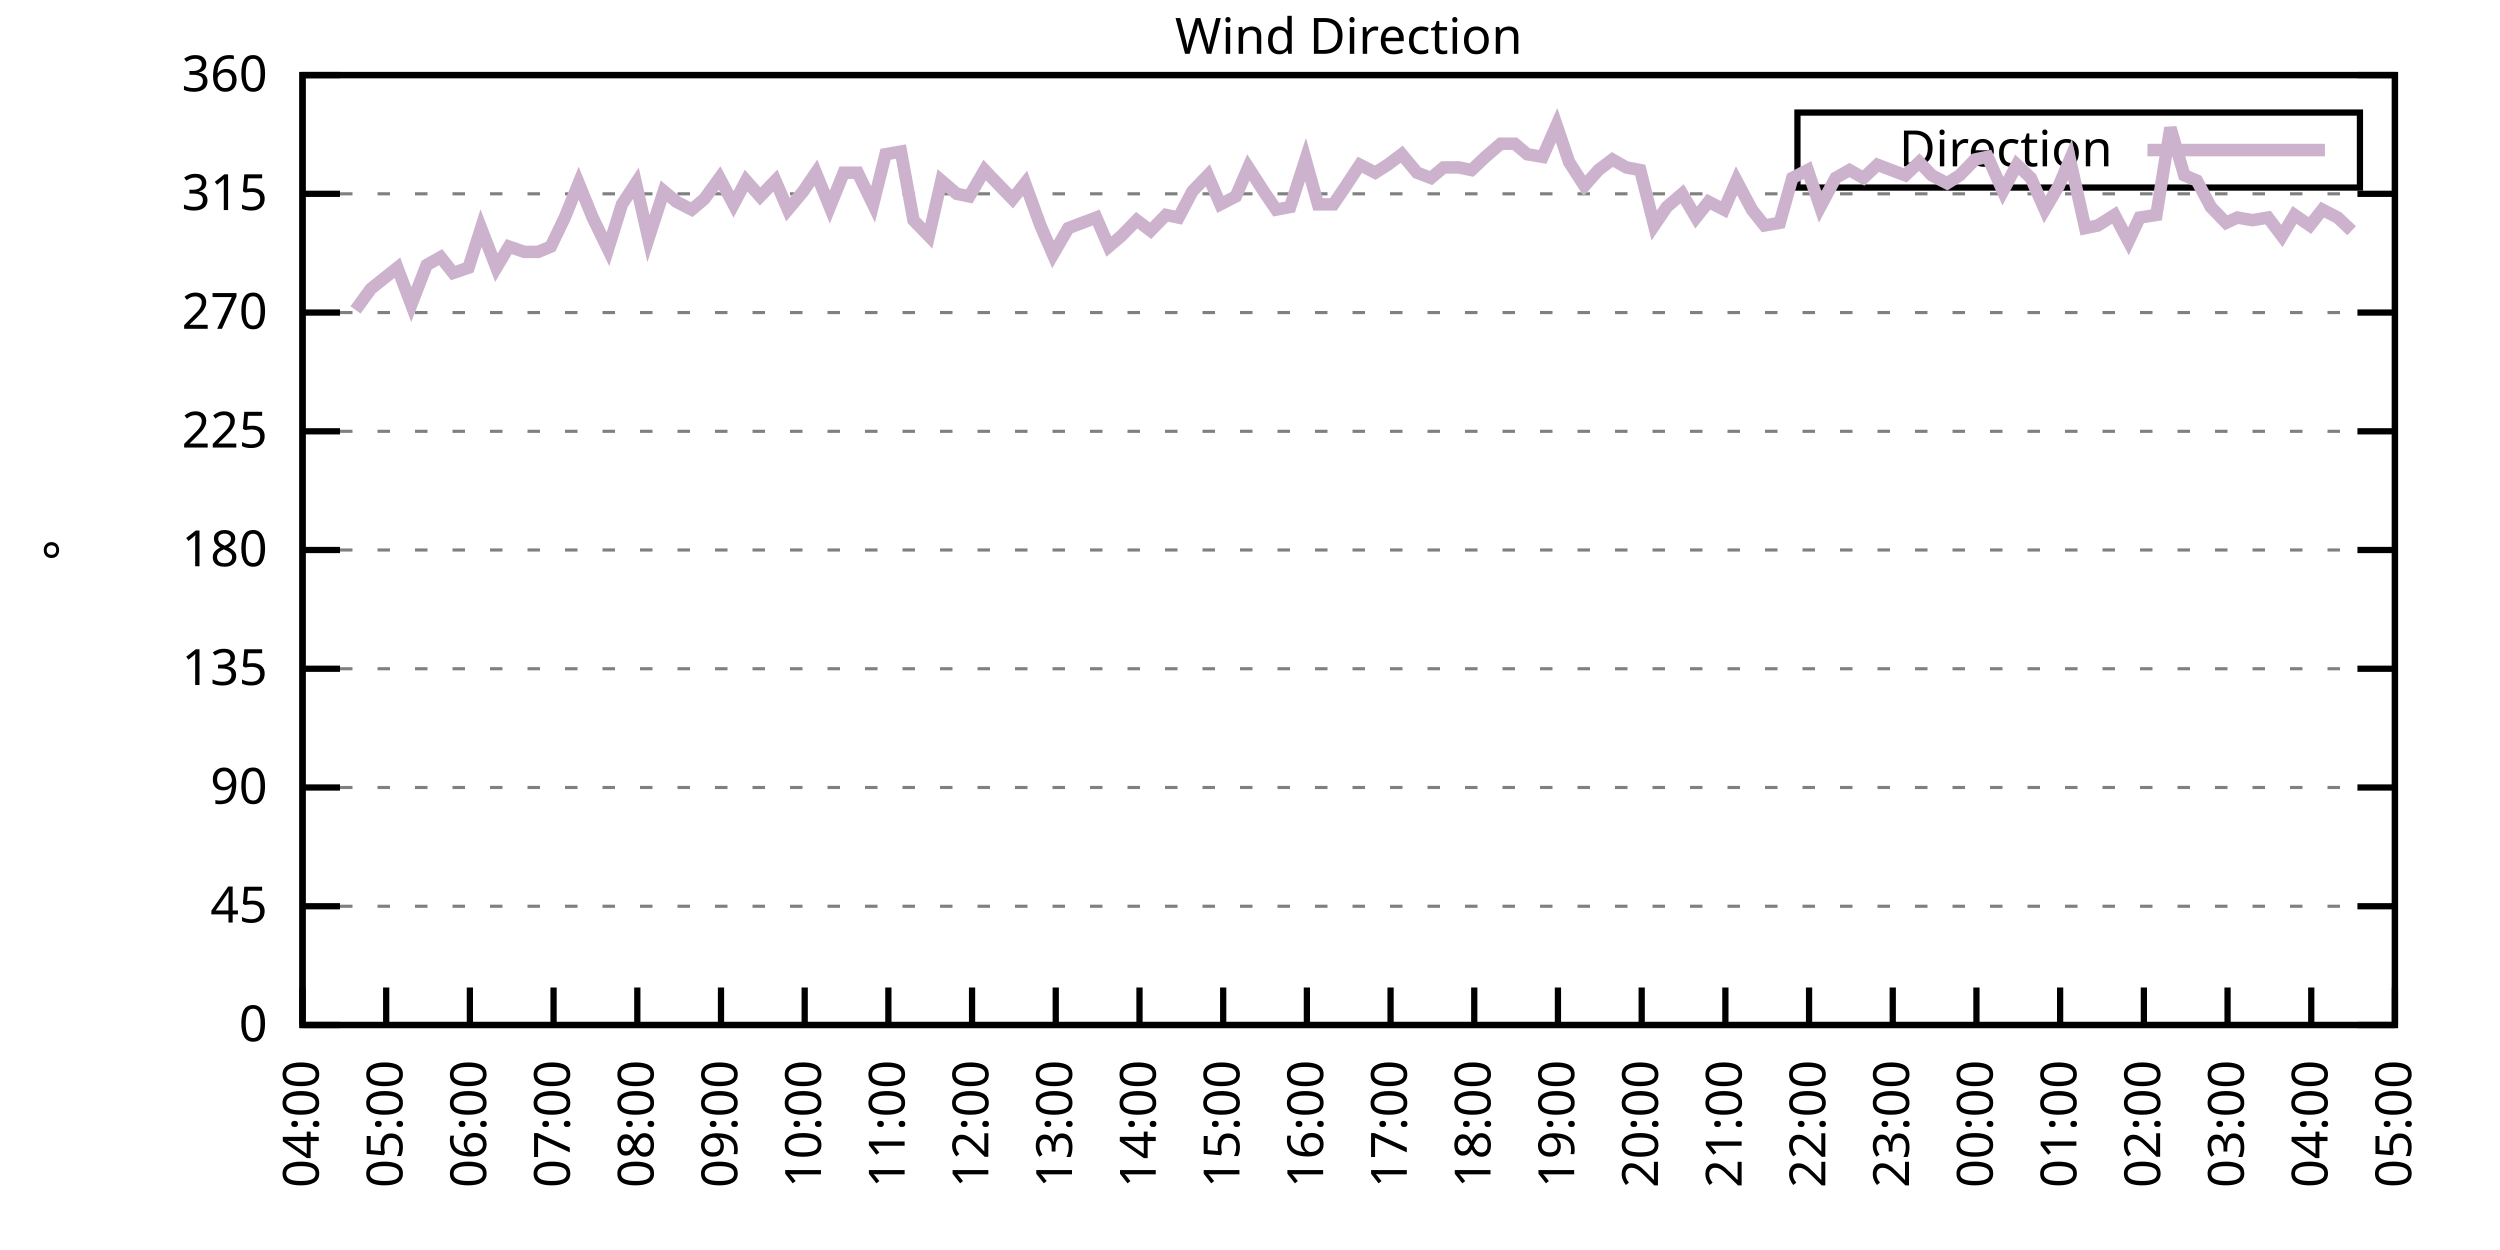
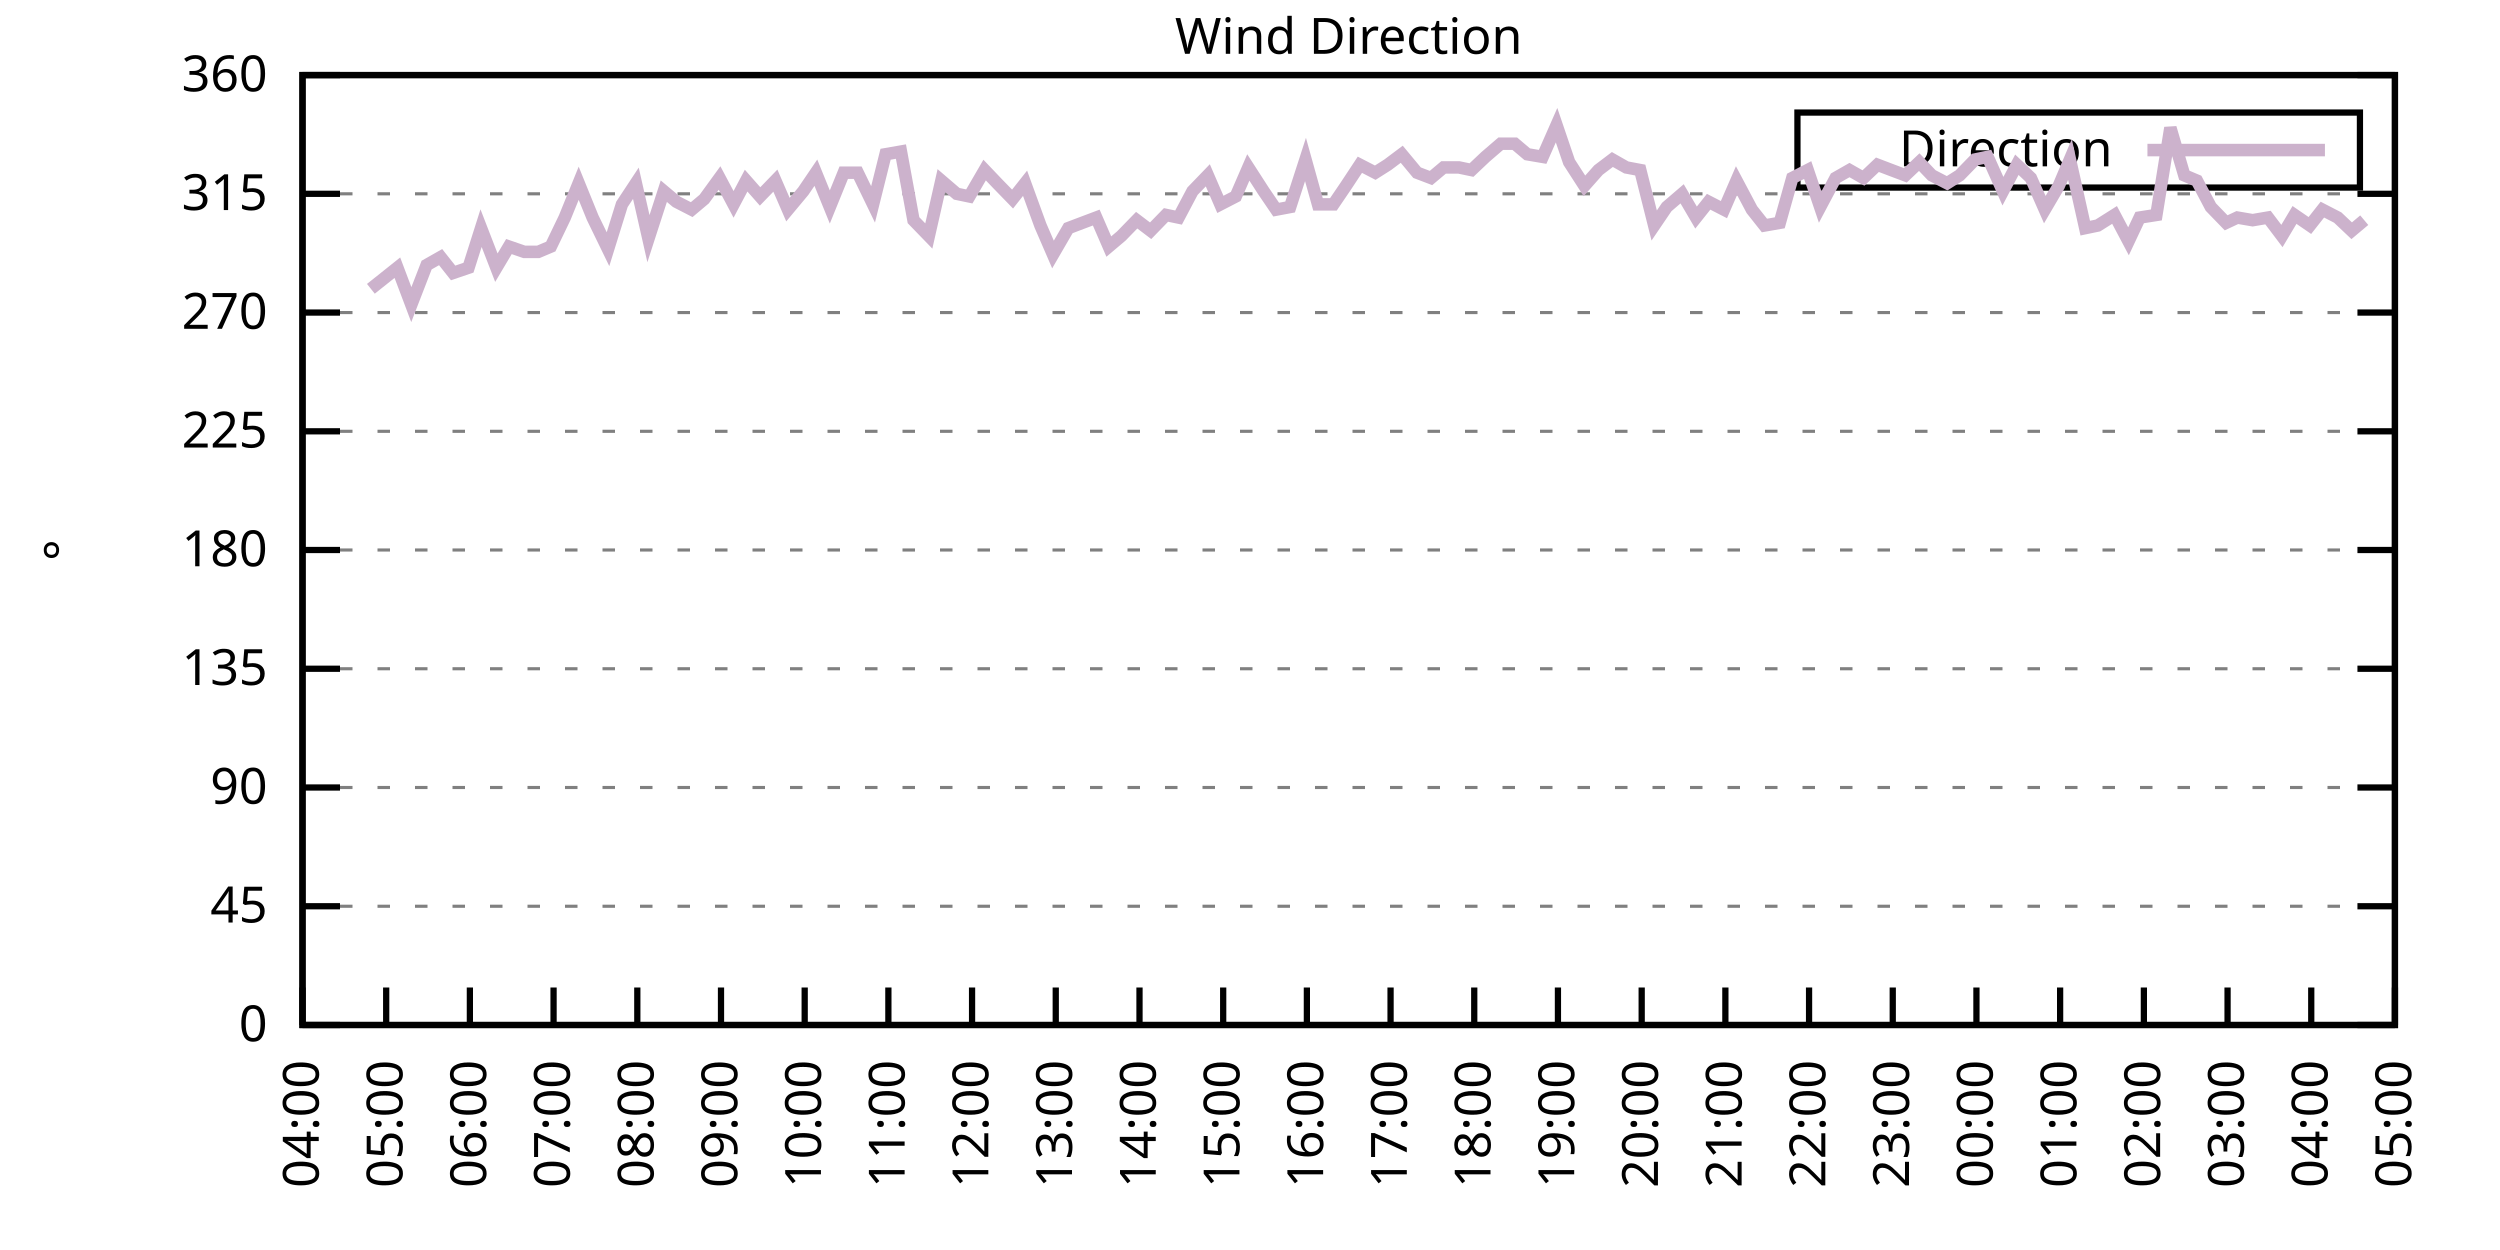
<svg xmlns="http://www.w3.org/2000/svg" xmlns:xlink="http://www.w3.org/1999/xlink" width="400" height="200" viewBox="0 0 400 200">
  <g id="gnuplot_canvas">
    <rect x="0" y="0" width="400" height="200" fill="none" />
    <defs>
      <circle id="gpDot" r="0.5" stroke-width="0.5" stroke="currentColor" />
      <path id="gpPt0" stroke-width="0.333" stroke="currentColor" d="M-1,0 h2 M0,-1 v2" />
      <path id="gpPt1" stroke-width="0.333" stroke="currentColor" d="M-1,-1 L1,1 M1,-1 L-1,1" />
      <path id="gpPt2" stroke-width="0.333" stroke="currentColor" d="M-1,0 L1,0 M0,-1 L0,1 M-1,-1 L1,1 M-1,1 L1,-1" />
      <rect id="gpPt3" stroke-width="0.333" stroke="currentColor" x="-1" y="-1" width="2" height="2" />
      <rect id="gpPt4" stroke-width="0.333" stroke="currentColor" fill="currentColor" x="-1" y="-1" width="2" height="2" />
      <circle id="gpPt5" stroke-width="0.333" stroke="currentColor" cx="0" cy="0" r="1" />
      <use xlink:href="#gpPt5" id="gpPt6" fill="currentColor" stroke="none" />
      <path id="gpPt7" stroke-width="0.333" stroke="currentColor" d="M0,-1.33 L-1.33,0.67 L1.33,0.67 z" />
      <use xlink:href="#gpPt7" id="gpPt8" fill="currentColor" stroke="none" />
      <use xlink:href="#gpPt7" id="gpPt9" stroke="currentColor" transform="rotate(180)" />
      <use xlink:href="#gpPt9" id="gpPt10" fill="currentColor" stroke="none" />
      <use xlink:href="#gpPt3" id="gpPt11" stroke="currentColor" transform="rotate(45)" />
      <use xlink:href="#gpPt11" id="gpPt12" fill="currentColor" stroke="none" />
      <path id="gpPt13" stroke-width="0.333" stroke="currentColor" d="M0,1.330 L1.265,0.411 L0.782,-1.067 L-0.782,-1.076 L-1.265,0.411 z" />
      <use xlink:href="#gpPt13" id="gpPt14" fill="currentColor" stroke="none" />
      <filter id="textbox" filterUnits="objectBoundingBox" x="0" y="0" height="1" width="1">
        <feFlood flood-color="white" flood-opacity="1" result="bgnd" />
        <feComposite in="SourceGraphic" in2="bgnd" operator="atop" />
      </filter>
      <filter id="greybox" filterUnits="objectBoundingBox" x="0" y="0" height="1" width="1">
        <feFlood flood-color="lightgrey" flood-opacity="1" result="grey" />
        <feComposite in="SourceGraphic" in2="grey" operator="atop" />
      </filter>
    </defs>
    <g fill="none" color="white" stroke="currentColor" stroke-width="1.00" stroke-linecap="butt" stroke-linejoin="miter">
</g>
    <g fill="none" color="black" stroke="currentColor" stroke-width="1.00" stroke-linecap="butt" stroke-linejoin="miter">
      <g stroke="none" shape-rendering="crispEdges">
        <polygon fill="rgb(255, 255, 255)" points="48.40,164.00 383.18,164.00 383.18,12.02 48.40,12.02 " />
      </g>
    </g>
    <g fill="none" color="black" stroke="currentColor" stroke-width="1.00" stroke-linecap="butt" stroke-linejoin="miter">
</g>
    <g fill="none" color="black" stroke="black" stroke-width="0.50" stroke-linecap="butt" stroke-linejoin="miter">
</g>
    <g fill="none" color="gray" stroke="currentColor" stroke-width="0.50" stroke-linecap="butt" stroke-linejoin="miter">
      <path stroke="gray" stroke-dasharray="2,4" class="gridline" d="M48.40,164.00 L383.19,164.00  " />
    </g>
    <g fill="none" color="gray" stroke="gray" stroke-width="1.00" stroke-linecap="butt" stroke-linejoin="miter">
</g>
    <g fill="none" color="black" stroke="currentColor" stroke-width="1.00" stroke-linecap="butt" stroke-linejoin="miter">
      <path stroke="black" d="M48.40,164.00 L54.40,164.00 M383.19,164.00 L377.19,164.00  " />
      <g transform="translate(42.80,166.60)" stroke="none" fill="black" font-family="Sans" font-size="8.00" text-anchor="end">
        <text>
          <tspan font-family="Sans"> 0</tspan>
        </text>
      </g>
    </g>
    <g fill="none" color="black" stroke="currentColor" stroke-width="1.00" stroke-linecap="butt" stroke-linejoin="miter">
</g>
    <g fill="none" color="black" stroke="black" stroke-width="0.50" stroke-linecap="butt" stroke-linejoin="miter">
</g>
    <g fill="none" color="gray" stroke="currentColor" stroke-width="0.50" stroke-linecap="butt" stroke-linejoin="miter">
      <path stroke="gray" stroke-dasharray="2,4" class="gridline" d="M48.40,145.00 L383.19,145.00  " />
    </g>
    <g fill="none" color="gray" stroke="gray" stroke-width="1.00" stroke-linecap="butt" stroke-linejoin="miter">
</g>
    <g fill="none" color="black" stroke="currentColor" stroke-width="1.00" stroke-linecap="butt" stroke-linejoin="miter">
      <path stroke="black" d="M48.40,145.00 L54.40,145.00 M383.19,145.00 L377.19,145.00  " />
      <g transform="translate(42.80,147.60)" stroke="none" fill="black" font-family="Sans" font-size="8.00" text-anchor="end">
        <text>
          <tspan font-family="Sans"> 45</tspan>
        </text>
      </g>
    </g>
    <g fill="none" color="black" stroke="currentColor" stroke-width="1.00" stroke-linecap="butt" stroke-linejoin="miter">
</g>
    <g fill="none" color="black" stroke="black" stroke-width="0.50" stroke-linecap="butt" stroke-linejoin="miter">
</g>
    <g fill="none" color="gray" stroke="currentColor" stroke-width="0.50" stroke-linecap="butt" stroke-linejoin="miter">
      <path stroke="gray" stroke-dasharray="2,4" class="gridline" d="M48.40,126.00 L383.19,126.00  " />
    </g>
    <g fill="none" color="gray" stroke="gray" stroke-width="1.00" stroke-linecap="butt" stroke-linejoin="miter">
</g>
    <g fill="none" color="black" stroke="currentColor" stroke-width="1.00" stroke-linecap="butt" stroke-linejoin="miter">
      <path stroke="black" d="M48.40,126.00 L54.40,126.00 M383.19,126.00 L377.19,126.00  " />
      <g transform="translate(42.80,128.60)" stroke="none" fill="black" font-family="Sans" font-size="8.00" text-anchor="end">
        <text>
          <tspan font-family="Sans"> 90</tspan>
        </text>
      </g>
    </g>
    <g fill="none" color="black" stroke="currentColor" stroke-width="1.00" stroke-linecap="butt" stroke-linejoin="miter">
</g>
    <g fill="none" color="black" stroke="black" stroke-width="0.50" stroke-linecap="butt" stroke-linejoin="miter">
</g>
    <g fill="none" color="gray" stroke="currentColor" stroke-width="0.50" stroke-linecap="butt" stroke-linejoin="miter">
      <path stroke="gray" stroke-dasharray="2,4" class="gridline" d="M48.40,107.00 L383.19,107.00  " />
    </g>
    <g fill="none" color="gray" stroke="gray" stroke-width="1.00" stroke-linecap="butt" stroke-linejoin="miter">
</g>
    <g fill="none" color="black" stroke="currentColor" stroke-width="1.00" stroke-linecap="butt" stroke-linejoin="miter">
      <path stroke="black" d="M48.40,107.00 L54.40,107.00 M383.19,107.00 L377.19,107.00  " />
      <g transform="translate(42.80,109.60)" stroke="none" fill="black" font-family="Sans" font-size="8.00" text-anchor="end">
        <text>
          <tspan font-family="Sans"> 135</tspan>
        </text>
      </g>
    </g>
    <g fill="none" color="black" stroke="currentColor" stroke-width="1.00" stroke-linecap="butt" stroke-linejoin="miter">
</g>
    <g fill="none" color="black" stroke="black" stroke-width="0.50" stroke-linecap="butt" stroke-linejoin="miter">
</g>
    <g fill="none" color="gray" stroke="currentColor" stroke-width="0.50" stroke-linecap="butt" stroke-linejoin="miter">
      <path stroke="gray" stroke-dasharray="2,4" class="gridline" d="M48.40,88.00 L383.19,88.00  " />
    </g>
    <g fill="none" color="gray" stroke="gray" stroke-width="1.00" stroke-linecap="butt" stroke-linejoin="miter">
</g>
    <g fill="none" color="black" stroke="currentColor" stroke-width="1.00" stroke-linecap="butt" stroke-linejoin="miter">
      <path stroke="black" d="M48.40,88.00 L54.40,88.00 M383.19,88.00 L377.19,88.00  " />
      <g transform="translate(42.80,90.60)" stroke="none" fill="black" font-family="Sans" font-size="8.00" text-anchor="end">
        <text>
          <tspan font-family="Sans"> 180</tspan>
        </text>
      </g>
    </g>
    <g fill="none" color="black" stroke="currentColor" stroke-width="1.00" stroke-linecap="butt" stroke-linejoin="miter">
</g>
    <g fill="none" color="black" stroke="black" stroke-width="0.50" stroke-linecap="butt" stroke-linejoin="miter">
</g>
    <g fill="none" color="gray" stroke="currentColor" stroke-width="0.50" stroke-linecap="butt" stroke-linejoin="miter">
      <path stroke="gray" stroke-dasharray="2,4" class="gridline" d="M48.40,69.01 L383.19,69.01  " />
    </g>
    <g fill="none" color="gray" stroke="gray" stroke-width="1.00" stroke-linecap="butt" stroke-linejoin="miter">
</g>
    <g fill="none" color="black" stroke="currentColor" stroke-width="1.00" stroke-linecap="butt" stroke-linejoin="miter">
      <path stroke="black" d="M48.40,69.01 L54.40,69.01 M383.19,69.01 L377.19,69.01  " />
      <g transform="translate(42.80,71.61)" stroke="none" fill="black" font-family="Sans" font-size="8.00" text-anchor="end">
        <text>
          <tspan font-family="Sans"> 225</tspan>
        </text>
      </g>
    </g>
    <g fill="none" color="black" stroke="currentColor" stroke-width="1.00" stroke-linecap="butt" stroke-linejoin="miter">
</g>
    <g fill="none" color="black" stroke="black" stroke-width="0.50" stroke-linecap="butt" stroke-linejoin="miter">
</g>
    <g fill="none" color="gray" stroke="currentColor" stroke-width="0.50" stroke-linecap="butt" stroke-linejoin="miter">
      <path stroke="gray" stroke-dasharray="2,4" class="gridline" d="M48.40,50.01 L383.19,50.01  " />
    </g>
    <g fill="none" color="gray" stroke="gray" stroke-width="1.00" stroke-linecap="butt" stroke-linejoin="miter">
</g>
    <g fill="none" color="black" stroke="currentColor" stroke-width="1.00" stroke-linecap="butt" stroke-linejoin="miter">
      <path stroke="black" d="M48.40,50.01 L54.40,50.01 M383.19,50.01 L377.19,50.01  " />
      <g transform="translate(42.80,52.61)" stroke="none" fill="black" font-family="Sans" font-size="8.00" text-anchor="end">
        <text>
          <tspan font-family="Sans"> 270</tspan>
        </text>
      </g>
    </g>
    <g fill="none" color="black" stroke="currentColor" stroke-width="1.00" stroke-linecap="butt" stroke-linejoin="miter">
</g>
    <g fill="none" color="black" stroke="black" stroke-width="0.50" stroke-linecap="butt" stroke-linejoin="miter">
</g>
    <g fill="none" color="gray" stroke="currentColor" stroke-width="0.50" stroke-linecap="butt" stroke-linejoin="miter">
      <path stroke="gray" stroke-dasharray="2,4" class="gridline" d="M48.40,31.01 L383.19,31.01  " />
    </g>
    <g fill="none" color="gray" stroke="gray" stroke-width="1.00" stroke-linecap="butt" stroke-linejoin="miter">
</g>
    <g fill="none" color="black" stroke="currentColor" stroke-width="1.00" stroke-linecap="butt" stroke-linejoin="miter">
      <path stroke="black" d="M48.40,31.01 L54.40,31.01 M383.19,31.01 L377.19,31.01  " />
      <g transform="translate(42.80,33.61)" stroke="none" fill="black" font-family="Sans" font-size="8.00" text-anchor="end">
        <text>
          <tspan font-family="Sans"> 315</tspan>
        </text>
      </g>
    </g>
    <g fill="none" color="black" stroke="currentColor" stroke-width="1.00" stroke-linecap="butt" stroke-linejoin="miter">
</g>
    <g fill="none" color="black" stroke="black" stroke-width="0.50" stroke-linecap="butt" stroke-linejoin="miter">
</g>
    <g fill="none" color="gray" stroke="currentColor" stroke-width="0.50" stroke-linecap="butt" stroke-linejoin="miter">
      <path stroke="gray" stroke-dasharray="2,4" class="gridline" d="M48.40,12.01 L383.19,12.01  " />
    </g>
    <g fill="none" color="gray" stroke="gray" stroke-width="1.00" stroke-linecap="butt" stroke-linejoin="miter">
</g>
    <g fill="none" color="black" stroke="currentColor" stroke-width="1.00" stroke-linecap="butt" stroke-linejoin="miter">
      <path stroke="black" d="M48.40,12.01 L54.40,12.01 M383.19,12.01 L377.19,12.01  " />
      <g transform="translate(42.80,14.61)" stroke="none" fill="black" font-family="Sans" font-size="8.00" text-anchor="end">
        <text>
          <tspan font-family="Sans"> 360</tspan>
        </text>
      </g>
    </g>
    <g fill="none" color="black" stroke="currentColor" stroke-width="1.00" stroke-linecap="butt" stroke-linejoin="miter">
      <path stroke="black" d="M48.40,164.00 L48.40,158.00  " />
      <g transform="translate(51.00,169.60) rotate(270.00)" stroke="none" fill="black" font-family="Sans" font-size="8.00" text-anchor="end">
        <text>
          <tspan font-family="Sans">04:00</tspan>
        </text>
      </g>
    </g>
    <g fill="none" color="black" stroke="currentColor" stroke-width="1.00" stroke-linecap="butt" stroke-linejoin="miter">
      <path stroke="black" d="M61.79,164.00 L61.79,158.00  " />
      <g transform="translate(64.39,169.60) rotate(270.00)" stroke="none" fill="black" font-family="Sans" font-size="8.00" text-anchor="end">
        <text>
          <tspan font-family="Sans">05:00</tspan>
        </text>
      </g>
    </g>
    <g fill="none" color="black" stroke="currentColor" stroke-width="1.00" stroke-linecap="butt" stroke-linejoin="miter">
      <path stroke="black" d="M75.18,164.00 L75.18,158.00  " />
      <g transform="translate(77.78,169.60) rotate(270.00)" stroke="none" fill="black" font-family="Sans" font-size="8.00" text-anchor="end">
        <text>
          <tspan font-family="Sans">06:00</tspan>
        </text>
      </g>
    </g>
    <g fill="none" color="black" stroke="currentColor" stroke-width="1.00" stroke-linecap="butt" stroke-linejoin="miter">
      <path stroke="black" d="M88.57,164.00 L88.57,158.00  " />
      <g transform="translate(91.17,169.60) rotate(270.00)" stroke="none" fill="black" font-family="Sans" font-size="8.00" text-anchor="end">
        <text>
          <tspan font-family="Sans">07:00</tspan>
        </text>
      </g>
    </g>
    <g fill="none" color="black" stroke="currentColor" stroke-width="1.00" stroke-linecap="butt" stroke-linejoin="miter">
      <path stroke="black" d="M101.97,164.00 L101.97,158.00  " />
      <g transform="translate(104.57,169.60) rotate(270.00)" stroke="none" fill="black" font-family="Sans" font-size="8.00" text-anchor="end">
        <text>
          <tspan font-family="Sans">08:00</tspan>
        </text>
      </g>
    </g>
    <g fill="none" color="black" stroke="currentColor" stroke-width="1.00" stroke-linecap="butt" stroke-linejoin="miter">
      <path stroke="black" d="M115.36,164.00 L115.36,158.00  " />
      <g transform="translate(117.96,169.60) rotate(270.00)" stroke="none" fill="black" font-family="Sans" font-size="8.00" text-anchor="end">
        <text>
          <tspan font-family="Sans">09:00</tspan>
        </text>
      </g>
    </g>
    <g fill="none" color="black" stroke="currentColor" stroke-width="1.00" stroke-linecap="butt" stroke-linejoin="miter">
      <path stroke="black" d="M128.75,164.00 L128.75,158.00  " />
      <g transform="translate(131.35,169.60) rotate(270.00)" stroke="none" fill="black" font-family="Sans" font-size="8.00" text-anchor="end">
        <text>
          <tspan font-family="Sans">10:00</tspan>
        </text>
      </g>
    </g>
    <g fill="none" color="black" stroke="currentColor" stroke-width="1.00" stroke-linecap="butt" stroke-linejoin="miter">
      <path stroke="black" d="M142.14,164.00 L142.14,158.00  " />
      <g transform="translate(144.74,169.60) rotate(270.00)" stroke="none" fill="black" font-family="Sans" font-size="8.00" text-anchor="end">
        <text>
          <tspan font-family="Sans">11:00</tspan>
        </text>
      </g>
    </g>
    <g fill="none" color="black" stroke="currentColor" stroke-width="1.00" stroke-linecap="butt" stroke-linejoin="miter">
      <path stroke="black" d="M155.53,164.00 L155.53,158.00  " />
      <g transform="translate(158.13,169.60) rotate(270.00)" stroke="none" fill="black" font-family="Sans" font-size="8.00" text-anchor="end">
        <text>
          <tspan font-family="Sans">12:00</tspan>
        </text>
      </g>
    </g>
    <g fill="none" color="black" stroke="currentColor" stroke-width="1.00" stroke-linecap="butt" stroke-linejoin="miter">
      <path stroke="black" d="M168.92,164.00 L168.92,158.00  " />
      <g transform="translate(171.52,169.60) rotate(270.00)" stroke="none" fill="black" font-family="Sans" font-size="8.00" text-anchor="end">
        <text>
          <tspan font-family="Sans">13:00</tspan>
        </text>
      </g>
    </g>
    <g fill="none" color="black" stroke="currentColor" stroke-width="1.00" stroke-linecap="butt" stroke-linejoin="miter">
      <path stroke="black" d="M182.32,164.00 L182.32,158.00  " />
      <g transform="translate(184.92,169.60) rotate(270.00)" stroke="none" fill="black" font-family="Sans" font-size="8.00" text-anchor="end">
        <text>
          <tspan font-family="Sans">14:00</tspan>
        </text>
      </g>
    </g>
    <g fill="none" color="black" stroke="currentColor" stroke-width="1.00" stroke-linecap="butt" stroke-linejoin="miter">
      <path stroke="black" d="M195.71,164.00 L195.71,158.00  " />
      <g transform="translate(198.31,169.60) rotate(270.00)" stroke="none" fill="black" font-family="Sans" font-size="8.00" text-anchor="end">
        <text>
          <tspan font-family="Sans">15:00</tspan>
        </text>
      </g>
    </g>
    <g fill="none" color="black" stroke="currentColor" stroke-width="1.00" stroke-linecap="butt" stroke-linejoin="miter">
      <path stroke="black" d="M209.10,164.00 L209.10,158.00  " />
      <g transform="translate(211.70,169.60) rotate(270.00)" stroke="none" fill="black" font-family="Sans" font-size="8.00" text-anchor="end">
        <text>
          <tspan font-family="Sans">16:00</tspan>
        </text>
      </g>
    </g>
    <g fill="none" color="black" stroke="currentColor" stroke-width="1.00" stroke-linecap="butt" stroke-linejoin="miter">
      <path stroke="black" d="M222.49,164.00 L222.49,158.00  " />
      <g transform="translate(225.09,169.60) rotate(270.00)" stroke="none" fill="black" font-family="Sans" font-size="8.00" text-anchor="end">
        <text>
          <tspan font-family="Sans">17:00</tspan>
        </text>
      </g>
    </g>
    <g fill="none" color="black" stroke="currentColor" stroke-width="1.00" stroke-linecap="butt" stroke-linejoin="miter">
      <path stroke="black" d="M235.88,164.00 L235.88,158.00  " />
      <g transform="translate(238.48,169.60) rotate(270.00)" stroke="none" fill="black" font-family="Sans" font-size="8.00" text-anchor="end">
        <text>
          <tspan font-family="Sans">18:00</tspan>
        </text>
      </g>
    </g>
    <g fill="none" color="black" stroke="currentColor" stroke-width="1.00" stroke-linecap="butt" stroke-linejoin="miter">
      <path stroke="black" d="M249.27,164.00 L249.27,158.00  " />
      <g transform="translate(251.87,169.60) rotate(270.00)" stroke="none" fill="black" font-family="Sans" font-size="8.00" text-anchor="end">
        <text>
          <tspan font-family="Sans">19:00</tspan>
        </text>
      </g>
    </g>
    <g fill="none" color="black" stroke="currentColor" stroke-width="1.00" stroke-linecap="butt" stroke-linejoin="miter">
      <path stroke="black" d="M262.67,164.00 L262.67,158.00  " />
      <g transform="translate(265.27,169.60) rotate(270.00)" stroke="none" fill="black" font-family="Sans" font-size="8.00" text-anchor="end">
        <text>
          <tspan font-family="Sans">20:00</tspan>
        </text>
      </g>
    </g>
    <g fill="none" color="black" stroke="currentColor" stroke-width="1.00" stroke-linecap="butt" stroke-linejoin="miter">
      <path stroke="black" d="M276.06,164.00 L276.06,158.00  " />
      <g transform="translate(278.66,169.60) rotate(270.00)" stroke="none" fill="black" font-family="Sans" font-size="8.00" text-anchor="end">
        <text>
          <tspan font-family="Sans">21:00</tspan>
        </text>
      </g>
    </g>
    <g fill="none" color="black" stroke="currentColor" stroke-width="1.00" stroke-linecap="butt" stroke-linejoin="miter">
      <path stroke="black" d="M289.45,164.00 L289.45,158.00  " />
      <g transform="translate(292.05,169.60) rotate(270.00)" stroke="none" fill="black" font-family="Sans" font-size="8.00" text-anchor="end">
        <text>
          <tspan font-family="Sans">22:00</tspan>
        </text>
      </g>
    </g>
    <g fill="none" color="black" stroke="currentColor" stroke-width="1.00" stroke-linecap="butt" stroke-linejoin="miter">
      <path stroke="black" d="M302.84,164.00 L302.84,158.00  " />
      <g transform="translate(305.44,169.60) rotate(270.00)" stroke="none" fill="black" font-family="Sans" font-size="8.00" text-anchor="end">
        <text>
          <tspan font-family="Sans">23:00</tspan>
        </text>
      </g>
    </g>
    <g fill="none" color="black" stroke="currentColor" stroke-width="1.00" stroke-linecap="butt" stroke-linejoin="miter">
      <path stroke="black" d="M316.23,164.00 L316.23,158.00  " />
      <g transform="translate(318.83,169.60) rotate(270.00)" stroke="none" fill="black" font-family="Sans" font-size="8.00" text-anchor="end">
        <text>
          <tspan font-family="Sans">00:00</tspan>
        </text>
      </g>
    </g>
    <g fill="none" color="black" stroke="currentColor" stroke-width="1.00" stroke-linecap="butt" stroke-linejoin="miter">
      <path stroke="black" d="M329.62,164.00 L329.62,158.00  " />
      <g transform="translate(332.22,169.60) rotate(270.00)" stroke="none" fill="black" font-family="Sans" font-size="8.00" text-anchor="end">
        <text>
          <tspan font-family="Sans">01:00</tspan>
        </text>
      </g>
    </g>
    <g fill="none" color="black" stroke="currentColor" stroke-width="1.00" stroke-linecap="butt" stroke-linejoin="miter">
      <path stroke="black" d="M343.02,164.00 L343.02,158.00  " />
      <g transform="translate(345.62,169.60) rotate(270.00)" stroke="none" fill="black" font-family="Sans" font-size="8.00" text-anchor="end">
        <text>
          <tspan font-family="Sans">02:00</tspan>
        </text>
      </g>
    </g>
    <g fill="none" color="black" stroke="currentColor" stroke-width="1.00" stroke-linecap="butt" stroke-linejoin="miter">
      <path stroke="black" d="M356.41,164.00 L356.41,158.00  " />
      <g transform="translate(359.01,169.60) rotate(270.00)" stroke="none" fill="black" font-family="Sans" font-size="8.00" text-anchor="end">
        <text>
          <tspan font-family="Sans">03:00</tspan>
        </text>
      </g>
    </g>
    <g fill="none" color="black" stroke="currentColor" stroke-width="1.00" stroke-linecap="butt" stroke-linejoin="miter">
      <path stroke="black" d="M369.80,164.00 L369.80,158.00  " />
      <g transform="translate(372.40,169.60) rotate(270.00)" stroke="none" fill="black" font-family="Sans" font-size="8.00" text-anchor="end">
        <text>
          <tspan font-family="Sans">04:00</tspan>
        </text>
      </g>
    </g>
    <g fill="none" color="black" stroke="currentColor" stroke-width="1.00" stroke-linecap="butt" stroke-linejoin="miter">
      <path stroke="black" d="M383.19,164.00 L383.19,158.00  " />
      <g transform="translate(385.79,169.60) rotate(270.00)" stroke="none" fill="black" font-family="Sans" font-size="8.00" text-anchor="end">
        <text>
          <tspan font-family="Sans">05:00</tspan>
        </text>
      </g>
    </g>
    <g fill="none" color="black" stroke="currentColor" stroke-width="1.00" stroke-linecap="butt" stroke-linejoin="miter">
</g>
    <g fill="none" color="black" stroke="currentColor" stroke-width="1.00" stroke-linecap="butt" stroke-linejoin="miter">
      <path stroke="black" d="M48.40,12.01 L48.40,164.00 L383.19,164.00 L383.19,12.01 L48.40,12.01 Z  " />
    </g>
    <g fill="none" color="black" stroke="currentColor" stroke-width="1.00" stroke-linecap="butt" stroke-linejoin="miter">
</g>
    <g fill="none" color="black" stroke="currentColor" stroke-width="1.00" stroke-linecap="butt" stroke-linejoin="miter">
      <path stroke="black" d="M287.59,30.01 L287.59,18.01 L377.59,18.01 L377.59,30.01 L287.59,30.01 Z  " />
    </g>
    <g id="Wind_direction_plot_1">
      <g fill="none" color="white" stroke="black" stroke-width="2.00" stroke-linecap="butt" stroke-linejoin="miter">
</g>
      <g fill="none" color="black" stroke="currentColor" stroke-width="2.00" stroke-linecap="butt" stroke-linejoin="miter">
        <g transform="translate(337.99,26.61)" stroke="none" fill="black" font-family="Sans" font-size="8.00" text-anchor="end">
          <text>
            <tspan font-family="Sans">Direction</tspan>
          </text>
        </g>
      </g>
      <g fill="none" color="black" stroke="currentColor" stroke-width="2.00" stroke-linecap="butt" stroke-linejoin="miter">
-         <path stroke="rgb(204, 178, 204)" d="M343.59,24.01 L371.99,24.01 M56.88,49.59 L59.34,46.21 L63.58,42.83 L65.81,48.74 L68.26,42.41 L70.50,41.14   L72.50,43.67 L74.96,42.83 L76.97,36.50 L79.42,42.83 L81.43,39.45 L83.89,40.30 L86.12,40.30 L88.13,39.45   L90.36,34.81 L92.59,29.32 L94.82,34.81 L97.28,39.87 L99.51,32.70 L101.74,29.32 L103.75,38.19 L106.21,30.59   L108.22,32.28 L110.67,33.54 L112.68,31.85 L115.13,28.48 L117.37,32.70 L119.38,28.90 L121.61,31.43 L124.06,28.90   L126.07,33.54 L128.53,30.59 L130.54,27.63 L132.77,33.12 L135.00,27.63 L137.23,27.63 L139.69,32.70 L141.69,24.68   L144.15,24.25 L146.16,35.23 L148.61,37.76 L150.62,28.90 L153.08,31.01 L155.09,31.43 L157.54,27.21 L159.55,29.32   L162.01,31.85 L164.01,29.32 L166.47,36.08 L168.48,40.72 L170.93,36.50 L173.17,35.65 L175.40,34.81 L177.41,39.45   L179.41,37.76 L181.87,35.23 L184.10,36.92 L186.56,34.39 L188.57,34.81 L190.80,30.59 L193.25,28.05 L195.26,32.70   L197.72,31.43 L199.73,26.79 L202.18,30.59 L204.19,33.54 L206.42,33.12 L208.88,25.52 L210.88,32.70 L213.34,32.70   L215.35,29.74 L217.58,26.36 L220.04,27.63 L222.04,26.36 L224.28,24.68 L226.73,27.63 L228.96,28.48 L230.97,26.79   L233.43,26.79 L235.44,27.21 L237.67,25.10 L240.12,22.99 L242.36,22.99 L244.36,24.68 L246.82,25.10 L249.05,20.03   L251.06,25.94 L253.51,29.74 L255.75,27.21 L257.98,25.52 L260.21,26.79 L262.44,27.21 L264.67,36.08 L266.68,33.12   L269.14,31.01 L271.37,34.81 L273.38,32.28 L275.83,33.54 L277.84,28.90 L280.30,33.54 L282.31,36.08 L284.76,35.65   L286.77,28.48 L289.23,27.21 L291.23,33.12 L293.69,28.48 L295.92,27.21 L298.15,28.48 L300.39,26.36 L302.62,27.21   L304.85,28.05 L307.08,25.94 L309.09,28.05 L311.54,29.32 L313.55,28.05 L316.01,25.52 L318.02,25.10 L320.47,30.59   L322.70,26.36 L324.94,28.48 L327.17,33.54 L329.40,29.74 L331.19,25.52 L333.64,36.50 L335.65,36.08 L338.33,34.39   L340.56,38.61 L342.35,34.81 L345.02,34.39 L347.26,20.45 L349.49,28.05 L351.50,28.90 L353.73,33.12 L356.18,35.65   L357.97,34.81 L360.42,35.23 L362.88,34.81 L365.11,37.76 L367.12,34.39 L369.58,36.08 L371.58,33.54 L374.04,34.81   L376.27,36.92  " />
+         <path stroke="rgb(204, 178, 204)" d="M343.59,24.01 L371.99,24.01 M59.34,46.21 L63.58,42.83 L65.81,48.74 L68.26,42.41 L70.50,41.14 L72.50,43.67   L74.96,42.83 L76.97,36.50 L79.42,42.83 L81.43,39.45 L83.89,40.30 L86.12,40.30 L88.13,39.45 L90.36,34.81   L92.59,29.32 L94.82,34.81 L97.28,39.87 L99.51,32.70 L101.74,29.32 L103.75,38.19 L106.21,30.59 L108.22,32.28   L110.67,33.54 L112.68,31.85 L115.13,28.48 L117.37,32.70 L119.38,28.90 L121.61,31.43 L124.06,28.90 L126.07,33.54   L128.53,30.59 L130.54,27.63 L132.77,33.12 L135.00,27.63 L137.23,27.63 L139.69,32.70 L141.69,24.68 L144.15,24.25   L146.16,35.23 L148.61,37.76 L150.62,28.90 L153.08,31.01 L155.09,31.43 L157.54,27.21 L159.55,29.32 L162.01,31.85   L164.01,29.32 L166.47,36.08 L168.48,40.72 L170.93,36.50 L173.17,35.65 L175.40,34.81 L177.41,39.45 L179.41,37.76   L181.87,35.23 L184.10,36.92 L186.56,34.39 L188.57,34.81 L190.80,30.59 L193.25,28.05 L195.26,32.70 L197.72,31.43   L199.73,26.79 L202.18,30.59 L204.19,33.54 L206.42,33.12 L208.88,25.52 L210.88,32.70 L213.34,32.70 L215.35,29.74   L217.58,26.36 L220.04,27.63 L222.04,26.36 L224.28,24.68 L226.73,27.63 L228.96,28.48 L230.97,26.79 L233.43,26.79   L235.44,27.21 L237.67,25.10 L240.12,22.99 L242.36,22.99 L244.36,24.68 L246.82,25.10 L249.05,20.03 L251.06,25.94   L253.51,29.74 L255.75,27.21 L257.98,25.52 L260.21,26.79 L262.44,27.21 L264.67,36.08 L266.68,33.12 L269.14,31.01   L271.37,34.81 L273.38,32.28 L275.83,33.54 L277.84,28.90 L280.30,33.54 L282.31,36.08 L284.76,35.65 L286.77,28.48   L289.23,27.21 L291.23,33.12 L293.69,28.48 L295.92,27.21 L298.15,28.48 L300.39,26.36 L302.62,27.21 L304.85,28.05   L307.08,25.94 L309.09,28.05 L311.54,29.32 L313.55,28.05 L316.01,25.52 L318.02,25.10 L320.47,30.59 L322.70,26.36   L324.94,28.48 L327.17,33.54 L329.40,29.74 L331.19,25.52 L333.64,36.50 L335.65,36.08 L338.33,34.39 L340.56,38.61   L342.35,34.81 L345.02,34.39 L347.26,20.45 L349.49,28.05 L351.50,28.90 L353.73,33.12 L356.18,35.65 L357.97,34.81   L360.42,35.23 L362.88,34.81 L365.11,37.76 L367.12,34.39 L369.58,36.08 L371.58,33.54 L374.04,34.81 L376.27,36.92   L378.28,35.23  " />
      </g>
    </g>
    <g fill="none" color="black" stroke="currentColor" stroke-width="2.00" stroke-linecap="butt" stroke-linejoin="miter">
</g>
    <g fill="none" color="black" stroke="black" stroke-width="1.00" stroke-linecap="butt" stroke-linejoin="miter">
</g>
    <g fill="none" color="black" stroke="currentColor" stroke-width="1.00" stroke-linecap="butt" stroke-linejoin="miter">
      <path stroke="black" d="M48.40,12.01 L48.40,164.00 L383.19,164.00 L383.19,12.01 L48.40,12.01 Z  " />
      <g transform="translate(12.80,88.01) rotate(270.00)" stroke="none" fill="black" font-family="Sans" font-size="8.00" text-anchor="middle">
        <text>
          <tspan font-family="Sans">°</tspan>
        </text>
      </g>
    </g>
    <g fill="none" color="black" stroke="currentColor" stroke-width="1.00" stroke-linecap="butt" stroke-linejoin="miter">
</g>
    <g fill="none" color="black" stroke="currentColor" stroke-width="1.00" stroke-linecap="butt" stroke-linejoin="miter">
      <g transform="translate(215.79,8.61)" stroke="none" fill="black" font-family="Sans" font-size="8.00" text-anchor="middle">
        <text>
          <tspan font-family="Sans">Wind Direction</tspan>
        </text>
      </g>
    </g>
    <g fill="none" color="black" stroke="currentColor" stroke-width="1.00" stroke-linecap="butt" stroke-linejoin="miter">
</g>
  </g>
</svg>
